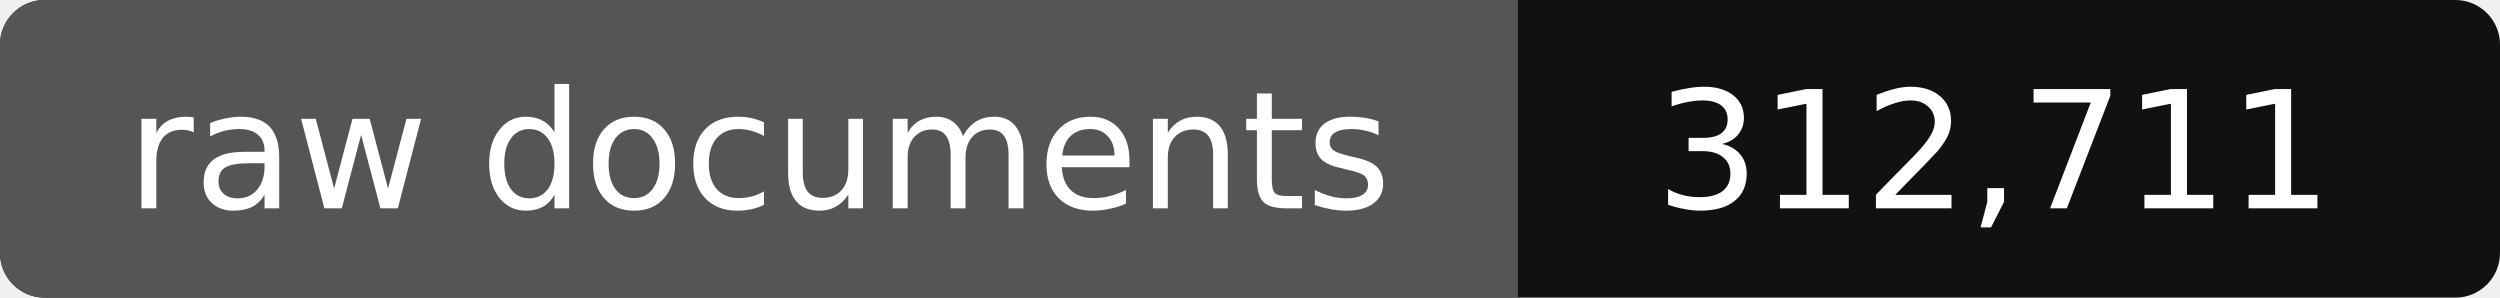
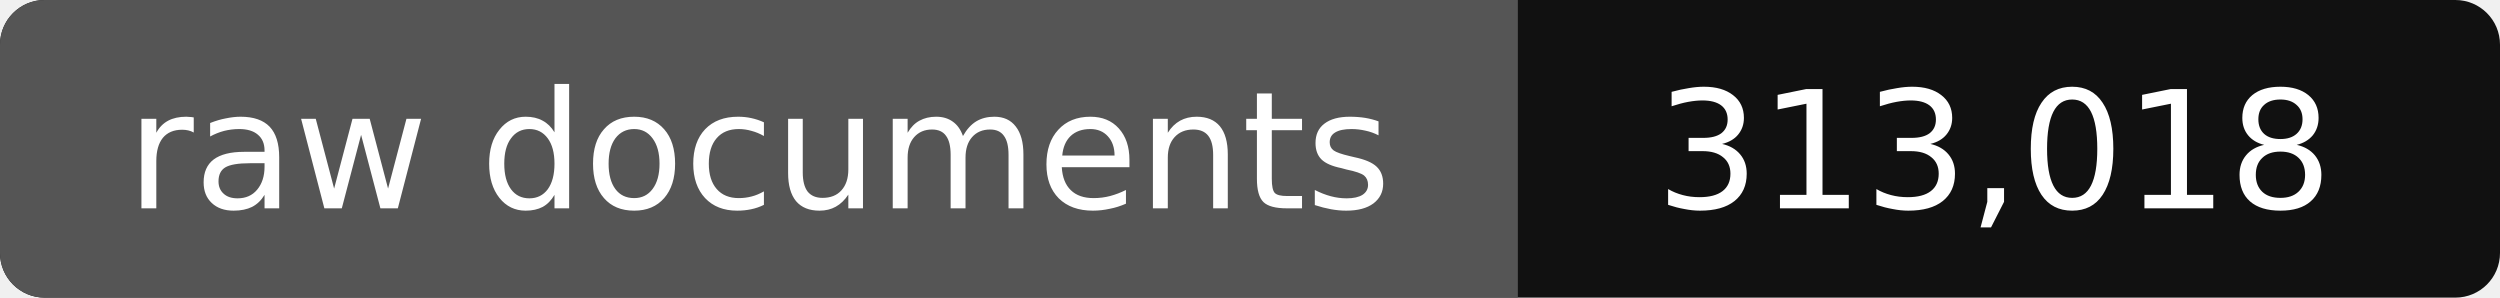
- <svg xmlns="http://www.w3.org/2000/svg" width="168" height="20" role="img" aria-label="raw documents: 312,711">
+ <svg xmlns="http://www.w3.org/2000/svg" width="168" height="20" role="img" aria-label="raw documents: 313,018">
  <rect width="168" height="20" rx="3" fill="#111" />
  <path fill="#555" d="M3 0h99v20H3a3 3 0 0 1-3-3V3a3 3 0 0 1 3-3z" />
  <g fill="#fff" text-anchor="middle" font-family="Verdana,DejaVu Sans,sans-serif" font-size="11">
    <text x="51" y="14">raw documents</text>
-     <text x="134" y="14">312,711</text>
+     <text x="134" y="14">313,018</text>
  </g>
</svg>
